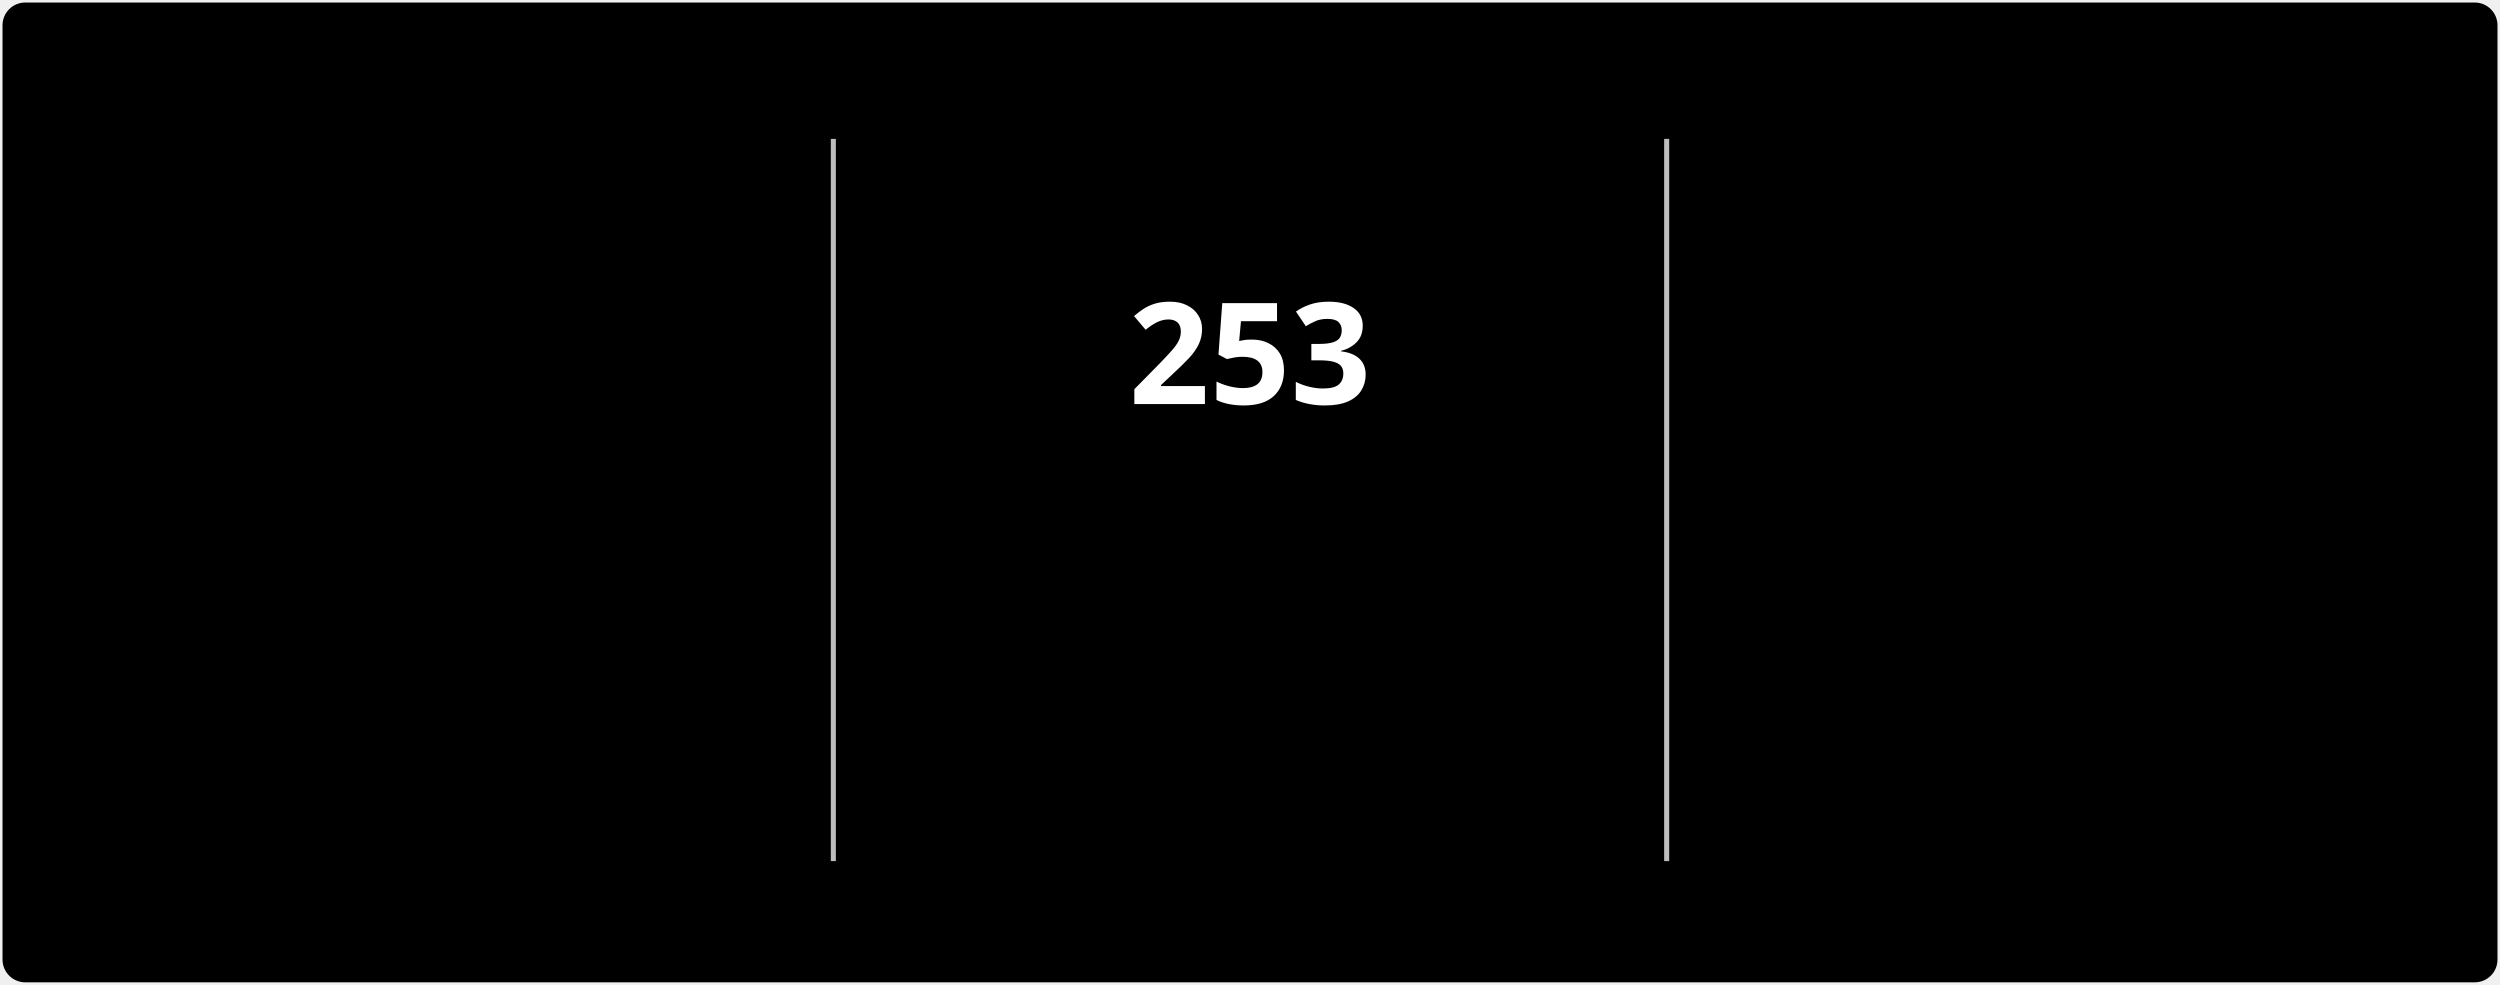
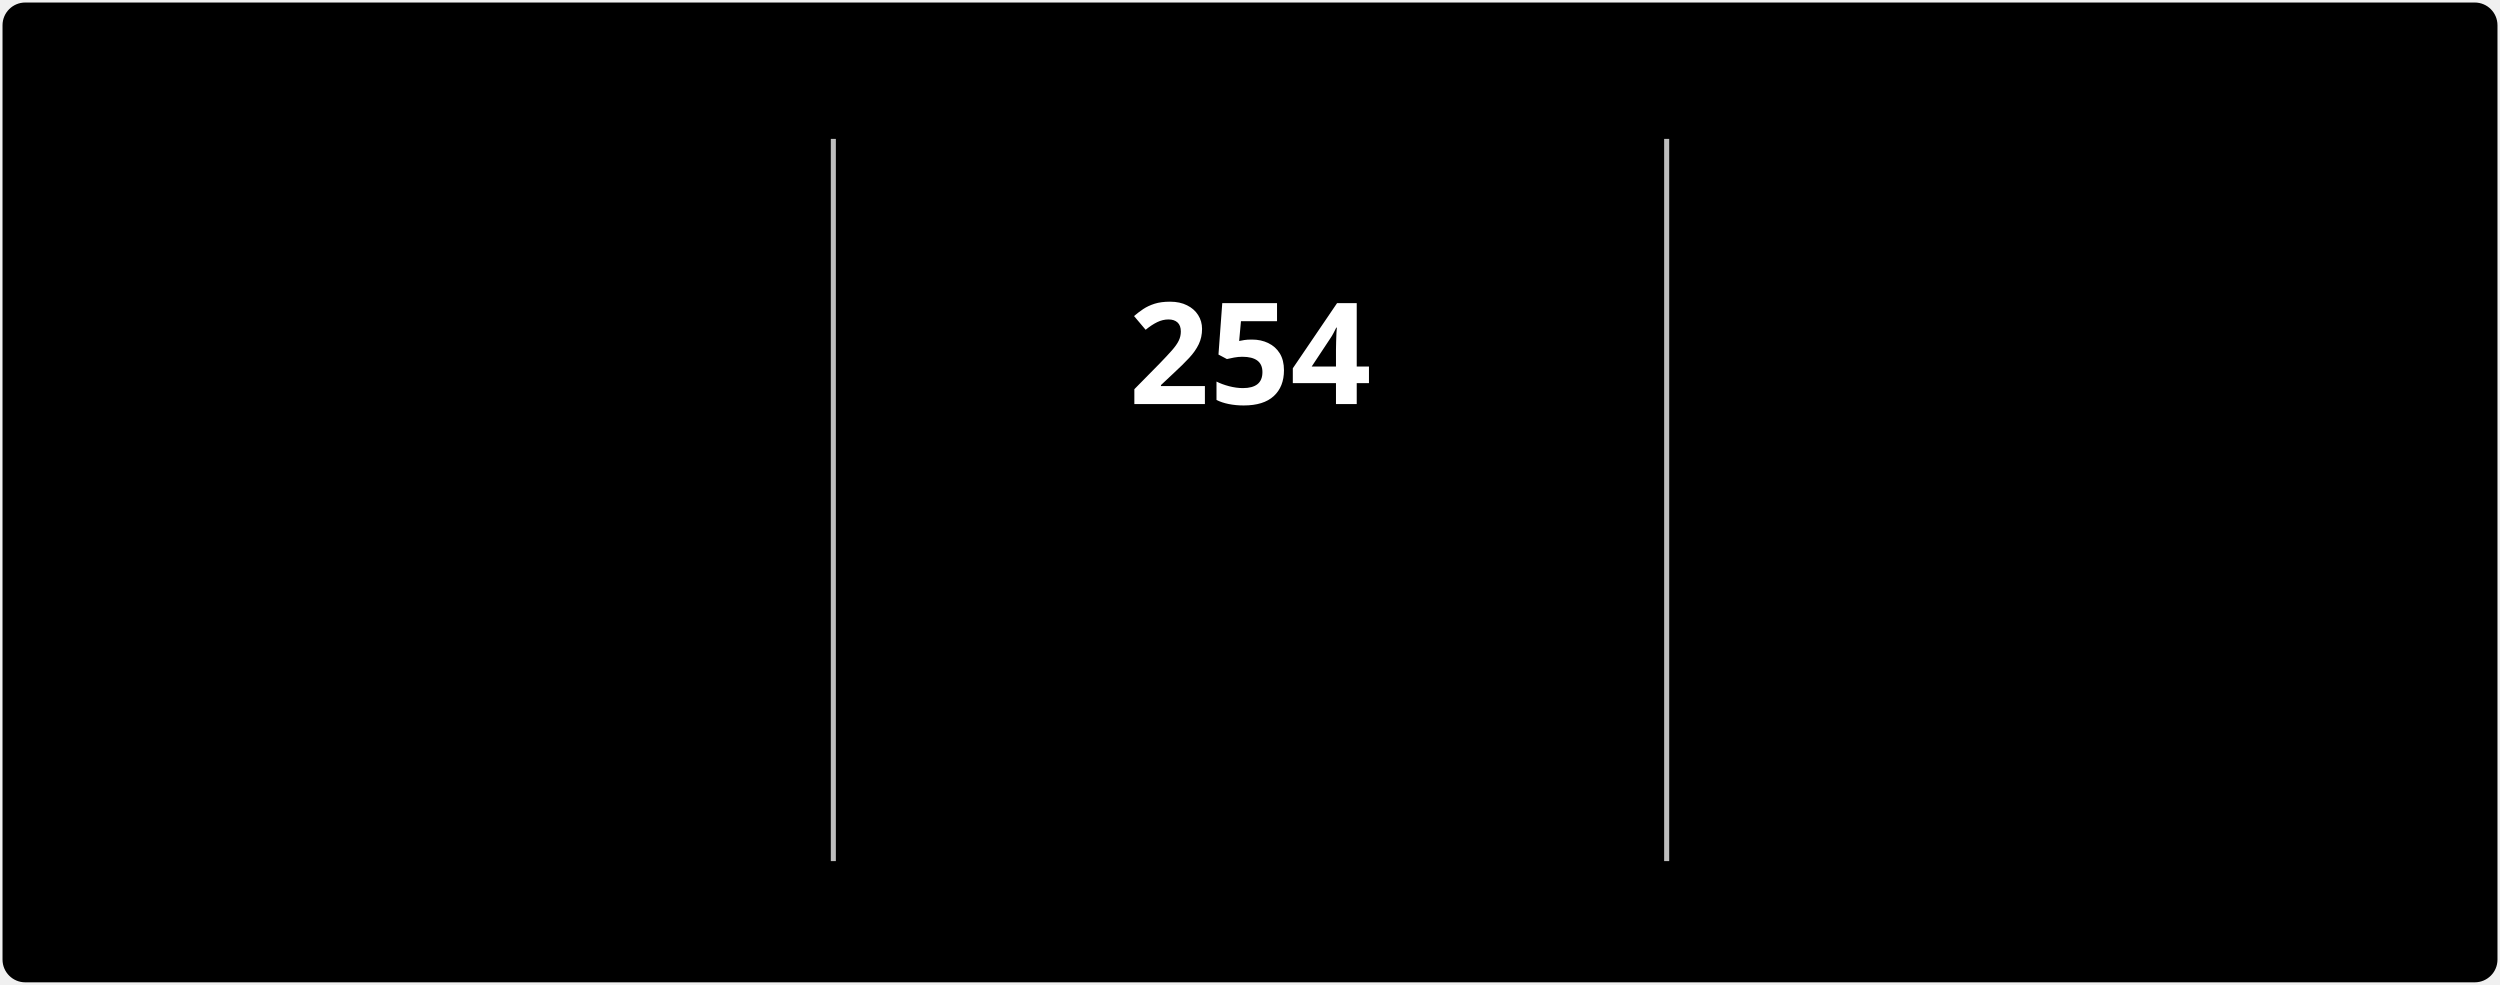
<svg xmlns="http://www.w3.org/2000/svg" style="isolation: isolate" viewBox="0 0 495 195" width="495px" height="195px" direction="ltr">
  <style>
            @keyframes currstreak {
                0% { font-size: 3px; opacity: 0.2; }
                80% { font-size: 34px; opacity: 1; }
                100% { font-size: 28px; opacity: 1; }
            }
            @keyframes fadein {
                0% { opacity: 0; }
                100% { opacity: 1; }
            }
        </style>
  <defs>
    <clipPath id="outer_rectangle">
      <rect width="495" height="195" rx="4.5" />
    </clipPath>
    <mask id="mask_out_ring_behind_fire">
      <rect width="495" height="195" fill="white" />
      <ellipse id="mask-ellipse" cx="247.5" cy="32" rx="13" ry="18" fill="black" />
    </mask>
  </defs>
  <g clip-path="url(#outer_rectangle)">
    <g style="isolation: isolate">
      <rect stroke="#000000" stroke-opacity="0" fill="#000000" rx="4.5" x="0.5" y="0.5" width="494" height="194" />
    </g>
    <g style="isolation: isolate">
      <line x1="165" y1="28" x2="165" y2="170" vector-effect="non-scaling-stroke" stroke-width="1" stroke="#BEBEBE" stroke-linejoin="miter" stroke-linecap="square" stroke-miterlimit="3" />
      <line x1="330" y1="28" x2="330" y2="170" vector-effect="non-scaling-stroke" stroke-width="1" stroke="#BEBEBE" stroke-linejoin="miter" stroke-linecap="square" stroke-miterlimit="3" />
    </g>
    <g style="isolation: isolate">
      <g transform="translate(82.5, 48)">
        <text x="0" y="32" stroke-width="0" text-anchor="middle" fill="#FFFFFF" stroke="none" font-family="&quot;Segoe UI&quot;, Ubuntu, sans-serif" font-weight="700" font-size="28px" font-style="normal" style="opacity: 0; animation: fadein 0.5s linear forwards 0.6s">
-                         3,081
+                         3,082
                    </text>
      </g>
      <g transform="translate(82.5, 84)">
        <text x="0" y="32" stroke-width="0" text-anchor="middle" fill="#FFFFFF" stroke="none" font-family="&quot;Segoe UI&quot;, Ubuntu, sans-serif" font-weight="400" font-size="14px" font-style="normal" style="opacity: 0; animation: fadein 0.5s linear forwards 0.7s">
                        Total Contributions
                    </text>
      </g>
      <g transform="translate(82.5, 114)">
        <text x="0" y="32" stroke-width="0" text-anchor="middle" fill="#C5C5C5" stroke="none" font-family="&quot;Segoe UI&quot;, Ubuntu, sans-serif" font-weight="400" font-size="12px" font-style="normal" style="opacity: 0; animation: fadein 0.5s linear forwards 0.8s">
                        Jul 3, 2022 - Present
                    </text>
      </g>
    </g>
    <g style="isolation: isolate">
      <g transform="translate(247.5, 108)">
        <text x="0" y="32" stroke-width="0" text-anchor="middle" fill="#FB8C00" stroke="none" font-family="&quot;Segoe UI&quot;, Ubuntu, sans-serif" font-weight="700" font-size="14px" font-style="normal" style="opacity: 0; animation: fadein 0.5s linear forwards 0.9s">
                        Current Streak
                    </text>
      </g>
      <g transform="translate(247.5, 145)">
        <text x="0" y="21" stroke-width="0" text-anchor="middle" fill="#C5C5C5" stroke="none" font-family="&quot;Segoe UI&quot;, Ubuntu, sans-serif" font-weight="400" font-size="12px" font-style="normal" style="opacity: 0; animation: fadein 0.5s linear forwards 0.9s">
-                         Jan 1 - Sep 10
+                         Jan 1 - Sep 11
                    </text>
      </g>
      <g mask="url(#mask_out_ring_behind_fire)">
        <circle cx="247.5" cy="71" r="40" fill="none" stroke="#FB8C00" stroke-width="5" style="opacity: 0; animation: fadein 0.5s linear forwards 0.4s" />
      </g>
      <g transform="translate(247.5, 19.5)" stroke-opacity="0" style="opacity: 0; animation: fadein 0.5s linear forwards 0.6s">
        <path d="M -12 -0.5 L 15 -0.5 L 15 23.5 L -12 23.5 L -12 -0.5 Z" fill="none" />
        <path d="M 1.5 0.67 C 1.5 0.67 2.24 3.32 2.24 5.47 C 2.24 7.53 0.89 9.2 -1.17 9.2 C -3.23 9.2 -4.79 7.53 -4.79 5.47 L -4.76 5.11 C -6.78 7.51 -8 10.62 -8 13.99 C -8 18.41 -4.42 22 0 22 C 4.42 22 8 18.41 8 13.99 C 8 8.6 5.41 3.79 1.5 0.67 Z M -0.29 19 C -2.07 19 -3.51 17.6 -3.51 15.86 C -3.51 14.24 -2.46 13.1 -0.7 12.74 C 1.07 12.38 2.9 11.53 3.92 10.16 C 4.31 11.45 4.51 12.81 4.51 14.2 C 4.51 16.85 2.36 19 -0.29 19 Z" fill="#FB8C00" stroke-opacity="0" />
      </g>
      <g transform="translate(247.5, 48)">
        <text x="0" y="32" stroke-width="0" text-anchor="middle" fill="#FFFFFF" stroke="none" font-family="&quot;Segoe UI&quot;, Ubuntu, sans-serif" font-weight="700" font-size="28px" font-style="normal" style="animation: currstreak 0.6s linear forwards">
-                         253
+                         254
                    </text>
      </g>
    </g>
    <g style="isolation: isolate">
      <g transform="translate(412.5, 48)">
        <text x="0" y="32" stroke-width="0" text-anchor="middle" fill="#FFFFFF" stroke="none" font-family="&quot;Segoe UI&quot;, Ubuntu, sans-serif" font-weight="700" font-size="28px" font-style="normal" style="opacity: 0; animation: fadein 0.5s linear forwards 1.2s">
-                         253
+                         254
                    </text>
      </g>
      <g transform="translate(412.5, 84)">
        <text x="0" y="32" stroke-width="0" text-anchor="middle" fill="#FFFFFF" stroke="none" font-family="&quot;Segoe UI&quot;, Ubuntu, sans-serif" font-weight="400" font-size="14px" font-style="normal" style="opacity: 0; animation: fadein 0.5s linear forwards 1.3s">
                        Longest Streak
                    </text>
      </g>
      <g transform="translate(412.5, 114)">
        <text x="0" y="32" stroke-width="0" text-anchor="middle" fill="#C5C5C5" stroke="none" font-family="&quot;Segoe UI&quot;, Ubuntu, sans-serif" font-weight="400" font-size="12px" font-style="normal" style="opacity: 0; animation: fadein 0.5s linear forwards 1.4s">
-                         Jan 1 - Sep 10
+                         Jan 1 - Sep 11
                    </text>
      </g>
    </g>
  </g>
</svg>
